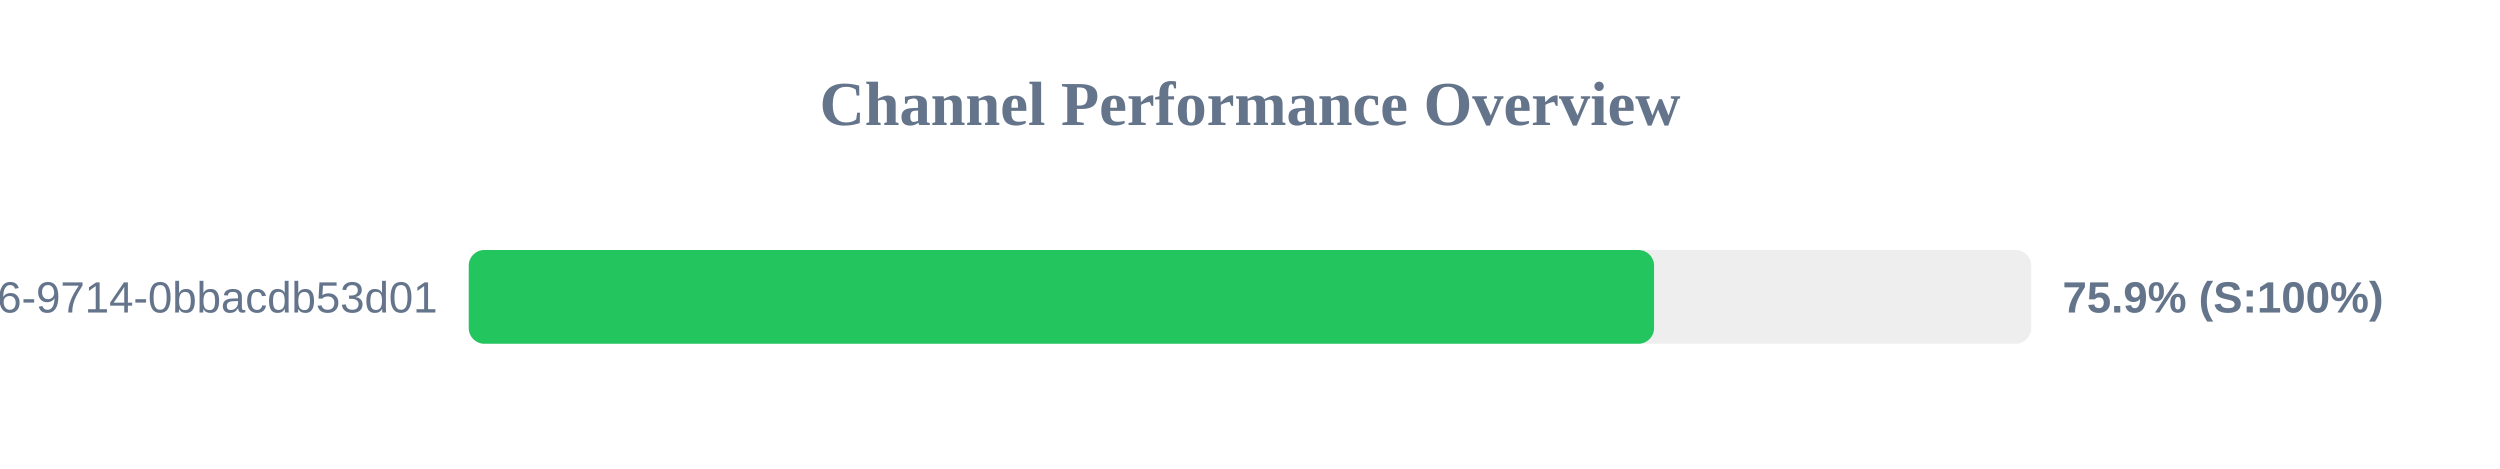
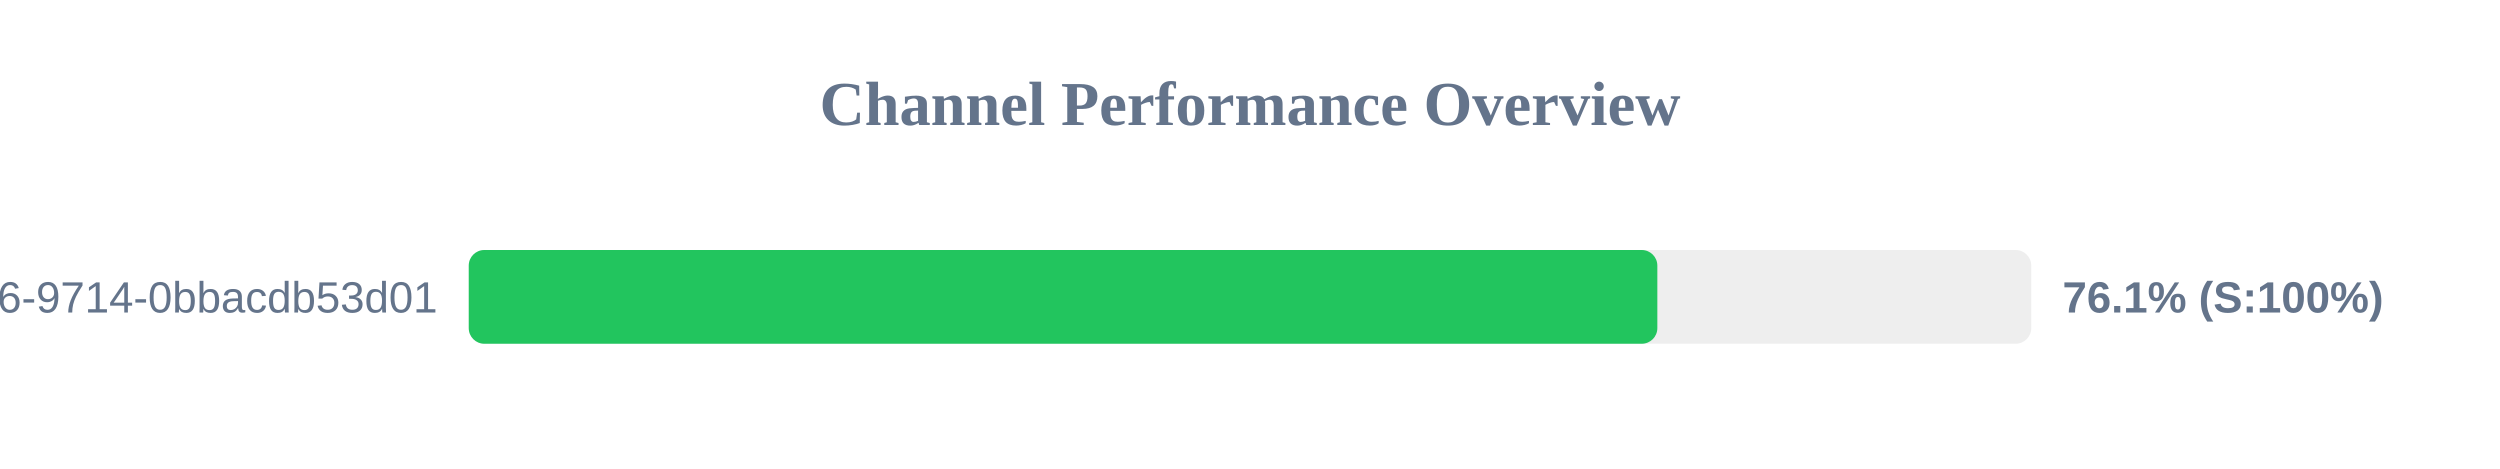
<svg xmlns="http://www.w3.org/2000/svg" width="800" height="150" version="1.1">
  <style>
        .row { font: 14px Arial; fill: #64748b; }
        .score { font: bold 14px Arial; fill: #64748b; }
    </style>
  <text x="400" y="40" text-anchor="middle" font-size="20px" font-weight="bold" fill="#64748b">Channel Performance Overview</text>
  <rect x="150" y="80" width="500" height="30" fill="#eee" rx="5" />
-   <rect x="150" y="80" width="379.3" height="30" fill="#22c55e" rx="5" />
+   <rect x="150" y="80" width="380.35" height="30" fill="#22c55e" rx="5" />
  <text x="140" y="100" text-anchor="end" class="row">?uuid=23125f6e-ec56-4c26-9714-0bbacdb53d01</text>
-   <text x="660" y="100" text-anchor="start" class="score">75.9% (S:100%)</text>
+   <text x="660" y="100" text-anchor="start" class="score">76.1% (S:100%)</text>
</svg>
